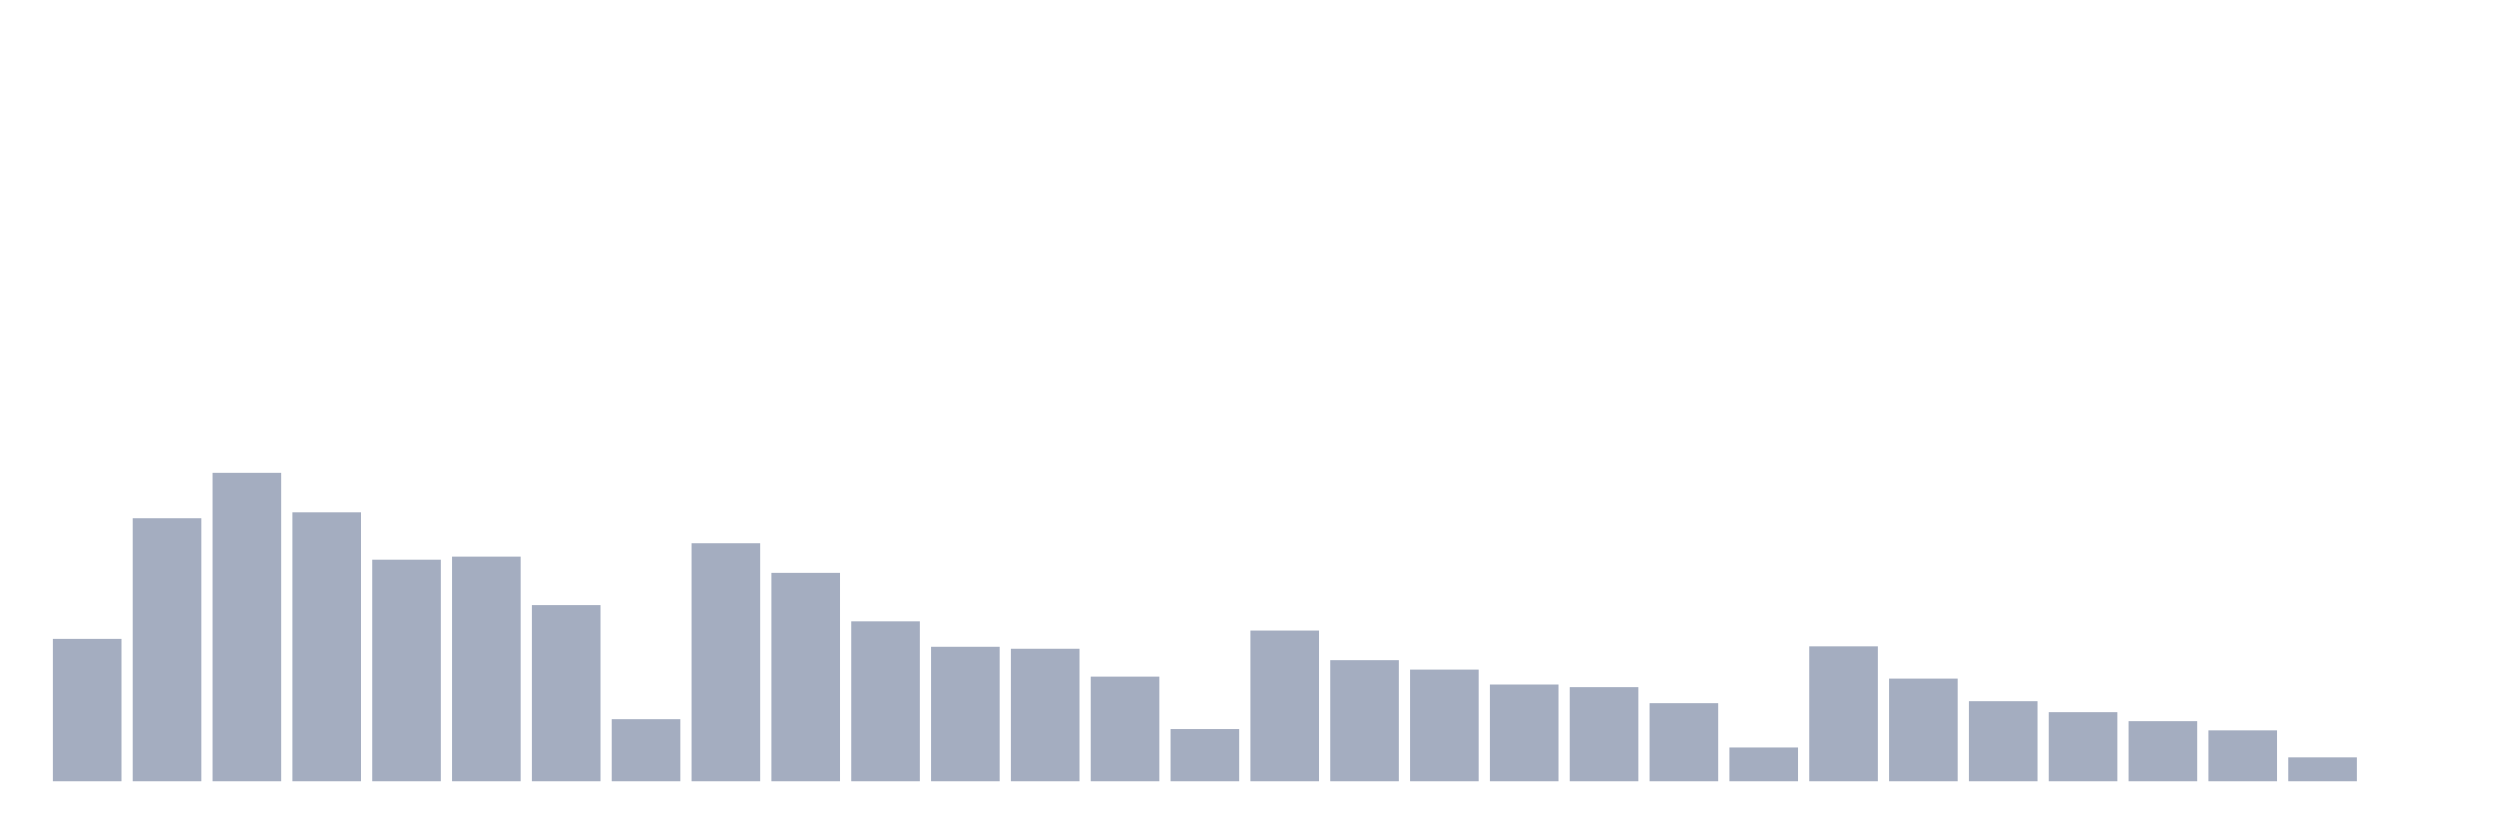
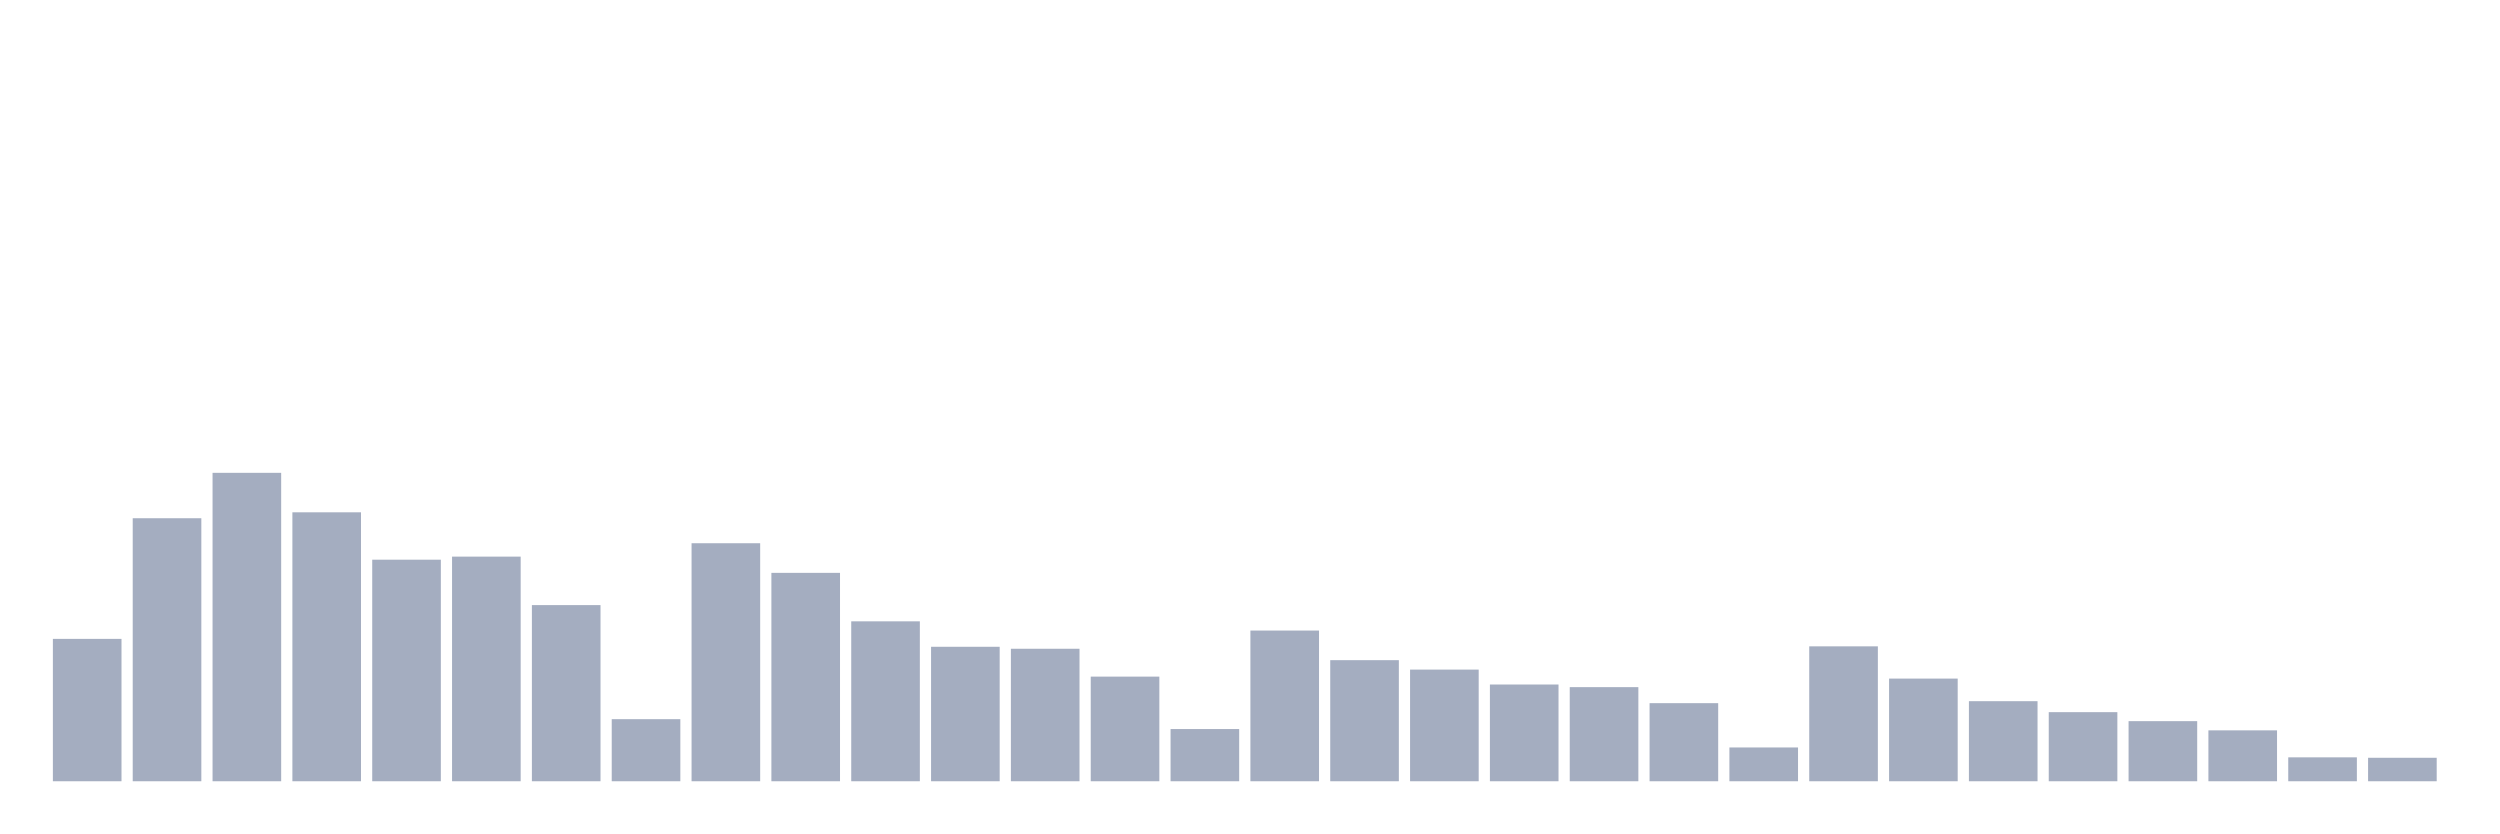
<svg xmlns="http://www.w3.org/2000/svg" viewBox="0 0 480 160">
  <g transform="translate(10,10)">
    <rect class="bar" x="0.153" width="13.175" y="112.665" height="27.335" fill="rgb(164,173,192)" />
    <rect class="bar" x="15.482" width="13.175" y="89.501" height="50.499" fill="rgb(164,173,192)" />
    <rect class="bar" x="30.81" width="13.175" y="80.782" height="59.218" fill="rgb(164,173,192)" />
    <rect class="bar" x="46.138" width="13.175" y="88.363" height="51.637" fill="rgb(164,173,192)" />
    <rect class="bar" x="61.466" width="13.175" y="97.461" height="42.539" fill="rgb(164,173,192)" />
    <rect class="bar" x="76.794" width="13.175" y="96.871" height="43.129" fill="rgb(164,173,192)" />
    <rect class="bar" x="92.123" width="13.175" y="106.179" height="33.821" fill="rgb(164,173,192)" />
    <rect class="bar" x="107.451" width="13.175" y="128.081" height="11.919" fill="rgb(164,173,192)" />
    <rect class="bar" x="122.779" width="13.175" y="94.302" height="45.698" fill="rgb(164,173,192)" />
    <rect class="bar" x="138.107" width="13.175" y="99.988" height="40.012" fill="rgb(164,173,192)" />
    <rect class="bar" x="153.436" width="13.175" y="109.296" height="30.704" fill="rgb(164,173,192)" />
    <rect class="bar" x="168.764" width="13.175" y="114.182" height="25.818" fill="rgb(164,173,192)" />
    <rect class="bar" x="184.092" width="13.175" y="114.561" height="25.439" fill="rgb(164,173,192)" />
    <rect class="bar" x="199.42" width="13.175" y="119.91" height="20.09" fill="rgb(164,173,192)" />
    <rect class="bar" x="214.748" width="13.175" y="129.976" height="10.024" fill="rgb(164,173,192)" />
    <rect class="bar" x="230.077" width="13.175" y="111.065" height="28.935" fill="rgb(164,173,192)" />
    <rect class="bar" x="245.405" width="13.175" y="116.751" height="23.249" fill="rgb(164,173,192)" />
    <rect class="bar" x="260.733" width="13.175" y="118.562" height="21.438" fill="rgb(164,173,192)" />
    <rect class="bar" x="276.061" width="13.175" y="121.426" height="18.574" fill="rgb(164,173,192)" />
    <rect class="bar" x="291.39" width="13.175" y="121.931" height="18.069" fill="rgb(164,173,192)" />
    <rect class="bar" x="306.718" width="13.175" y="125.006" height="14.994" fill="rgb(164,173,192)" />
    <rect class="bar" x="322.046" width="13.175" y="133.514" height="6.486" fill="rgb(164,173,192)" />
    <rect class="bar" x="337.374" width="13.175" y="114.097" height="25.903" fill="rgb(164,173,192)" />
    <rect class="bar" x="352.702" width="13.175" y="120.289" height="19.711" fill="rgb(164,173,192)" />
    <rect class="bar" x="368.031" width="13.175" y="124.627" height="15.373" fill="rgb(164,173,192)" />
    <rect class="bar" x="383.359" width="13.175" y="126.733" height="13.267" fill="rgb(164,173,192)" />
    <rect class="bar" x="398.687" width="13.175" y="128.46" height="11.54" fill="rgb(164,173,192)" />
    <rect class="bar" x="414.015" width="13.175" y="130.229" height="9.771" fill="rgb(164,173,192)" />
    <rect class="bar" x="429.344" width="13.175" y="135.409" height="4.591" fill="rgb(164,173,192)" />
-     <rect class="bar" x="444.672" width="13.175" y="140" height="0" fill="rgb(164,173,192)" />
+     <rect class="bar" x="444.672" width="13.175" y="135.493" height="4.507" fill="rgb(164,173,192)" />
  </g>
</svg>
